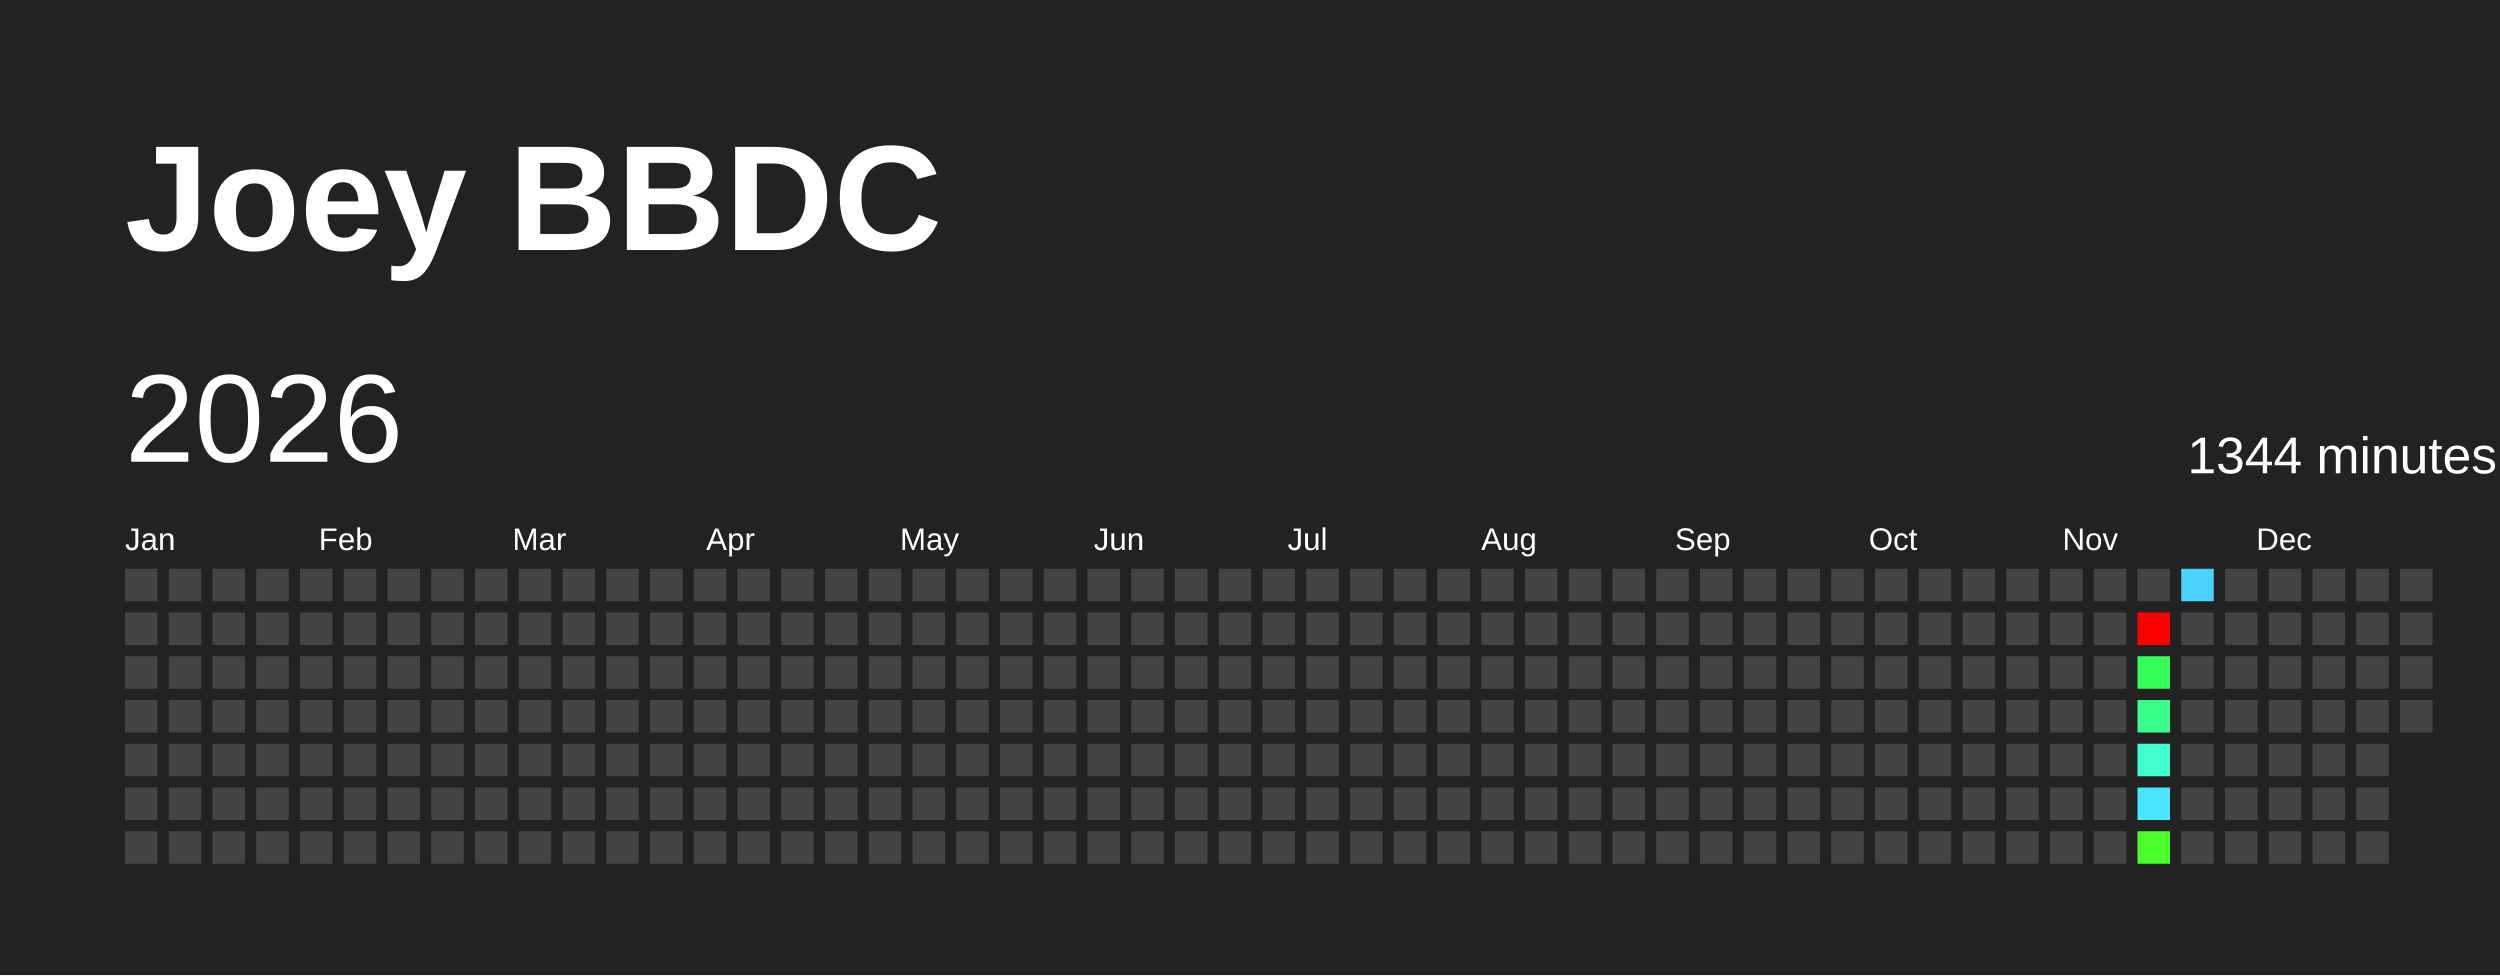
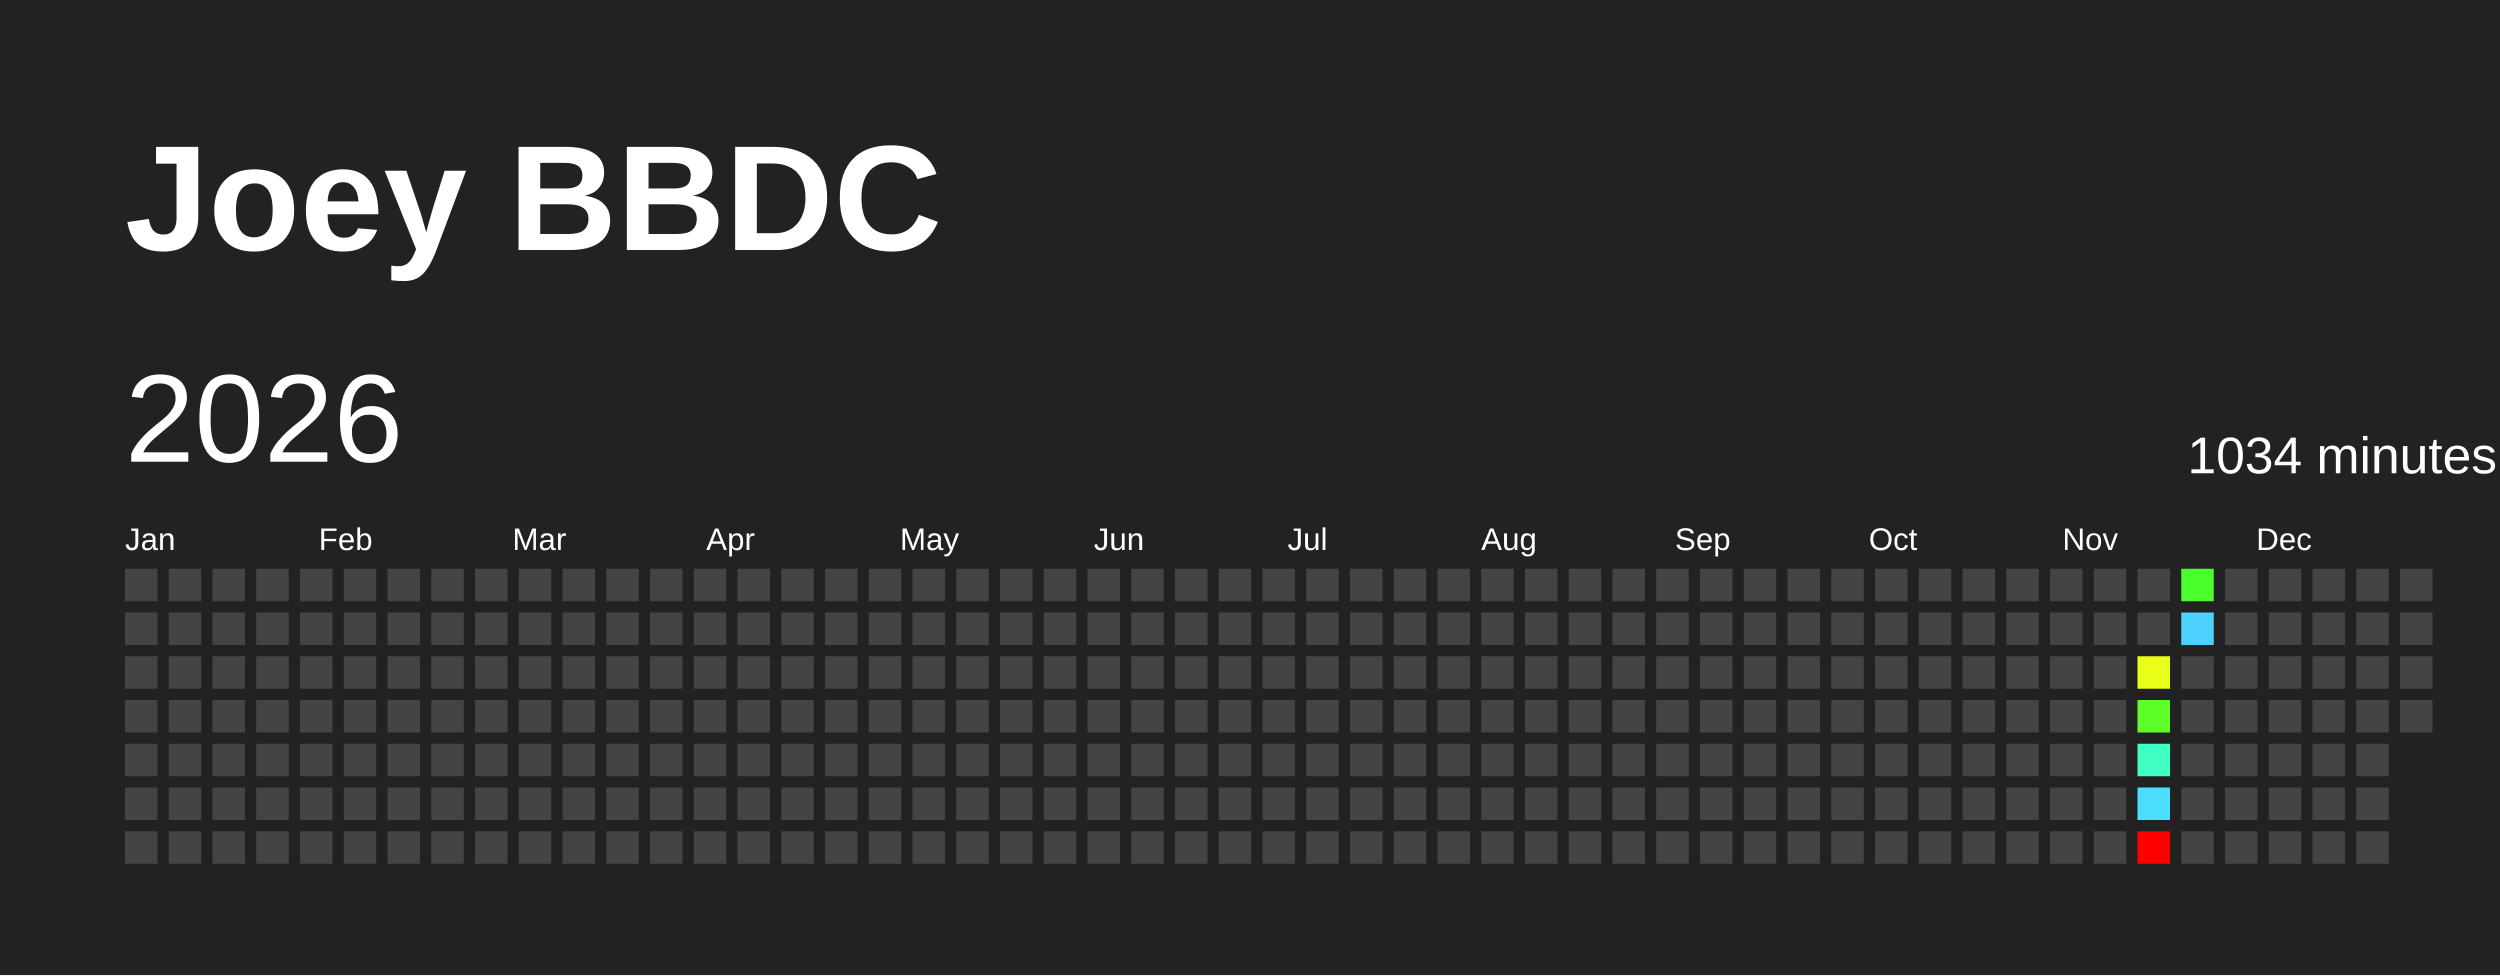
<svg xmlns="http://www.w3.org/2000/svg" baseProfile="full" height="78mm" version="1.1" viewBox="0,0,200,78" width="200mm">
  <defs />
  <rect fill="#222222" height="78" width="200" x="0" y="0" />
  <text fill="#FFFFFF" style="font-size:12px; font-family:Arial; font-weight:bold;" x="10" y="20">Joey BBDC</text>
  <text dominant-baseline="hanging" fill="#FFFFFF" style="font-size:10.0px; font-family:Arial;" x="10" y="30">2026</text>
-   <text dominant-baseline="hanging" fill="#FFFFFF" style="font-size:4.125px; font-family:Arial;" x="175" y="35">1344 minutes</text>
+   <text dominant-baseline="hanging" fill="#FFFFFF" style="font-size:4.125px; font-family:Arial;" x="175" y="35">1034 minutes</text>
  <text fill="#FFFFFF" style="font-size:2.5px; font-family:Arial" x="10.0" y="44">Jan</text>
  <text fill="#FFFFFF" style="font-size:2.5px; font-family:Arial" x="25.5" y="44">Feb</text>
  <text fill="#FFFFFF" style="font-size:2.5px; font-family:Arial" x="41.0" y="44">Mar</text>
  <text fill="#FFFFFF" style="font-size:2.5px; font-family:Arial" x="56.5" y="44">Apr</text>
  <text fill="#FFFFFF" style="font-size:2.5px; font-family:Arial" x="72.0" y="44">May</text>
  <text fill="#FFFFFF" style="font-size:2.5px; font-family:Arial" x="87.5" y="44">Jun</text>
  <text fill="#FFFFFF" style="font-size:2.5px; font-family:Arial" x="103.0" y="44">Jul</text>
  <text fill="#FFFFFF" style="font-size:2.5px; font-family:Arial" x="118.5" y="44">Aug</text>
  <text fill="#FFFFFF" style="font-size:2.5px; font-family:Arial" x="134.0" y="44">Sep</text>
  <text fill="#FFFFFF" style="font-size:2.5px; font-family:Arial" x="149.5" y="44">Oct</text>
  <text fill="#FFFFFF" style="font-size:2.5px; font-family:Arial" x="165.0" y="44">Nov</text>
  <text fill="#FFFFFF" style="font-size:2.5px; font-family:Arial" x="180.5" y="44">Dec</text>
  <rect fill="#444444" height="2.6" width="2.6" x="10.0" y="45.5" />
  <rect fill="#444444" height="2.6" width="2.6" x="10.0" y="49.0" />
  <rect fill="#444444" height="2.6" width="2.6" x="10.0" y="52.5" />
  <rect fill="#444444" height="2.6" width="2.6" x="10.0" y="56.0" />
  <rect fill="#444444" height="2.6" width="2.6" x="10.0" y="59.5" />
  <rect fill="#444444" height="2.6" width="2.6" x="10.0" y="63.0" />
  <rect fill="#444444" height="2.6" width="2.6" x="10.0" y="66.5" />
  <rect fill="#444444" height="2.6" width="2.6" x="13.5" y="45.5" />
  <rect fill="#444444" height="2.6" width="2.6" x="13.5" y="49.0" />
  <rect fill="#444444" height="2.6" width="2.6" x="13.5" y="52.5" />
  <rect fill="#444444" height="2.6" width="2.6" x="13.5" y="56.0" />
  <rect fill="#444444" height="2.6" width="2.6" x="13.5" y="59.5" />
  <rect fill="#444444" height="2.6" width="2.6" x="13.5" y="63.0" />
  <rect fill="#444444" height="2.6" width="2.6" x="13.5" y="66.5" />
  <rect fill="#444444" height="2.6" width="2.6" x="17.0" y="45.5" />
  <rect fill="#444444" height="2.6" width="2.6" x="17.0" y="49.0" />
  <rect fill="#444444" height="2.6" width="2.6" x="17.0" y="52.5" />
  <rect fill="#444444" height="2.6" width="2.6" x="17.0" y="56.0" />
  <rect fill="#444444" height="2.6" width="2.6" x="17.0" y="59.5" />
  <rect fill="#444444" height="2.6" width="2.6" x="17.0" y="63.0" />
  <rect fill="#444444" height="2.6" width="2.6" x="17.0" y="66.5" />
  <rect fill="#444444" height="2.6" width="2.6" x="20.5" y="45.5" />
  <rect fill="#444444" height="2.6" width="2.6" x="20.5" y="49.0" />
  <rect fill="#444444" height="2.6" width="2.6" x="20.5" y="52.5" />
  <rect fill="#444444" height="2.6" width="2.6" x="20.5" y="56.0" />
  <rect fill="#444444" height="2.6" width="2.6" x="20.5" y="59.5" />
  <rect fill="#444444" height="2.6" width="2.6" x="20.5" y="63.0" />
  <rect fill="#444444" height="2.6" width="2.6" x="20.5" y="66.5" />
  <rect fill="#444444" height="2.6" width="2.6" x="24.0" y="45.5" />
  <rect fill="#444444" height="2.6" width="2.6" x="24.0" y="49.0" />
  <rect fill="#444444" height="2.6" width="2.6" x="24.0" y="52.5" />
  <rect fill="#444444" height="2.6" width="2.6" x="24.0" y="56.0" />
  <rect fill="#444444" height="2.6" width="2.6" x="24.0" y="59.5" />
  <rect fill="#444444" height="2.6" width="2.6" x="24.0" y="63.0" />
  <rect fill="#444444" height="2.6" width="2.6" x="24.0" y="66.5" />
  <rect fill="#444444" height="2.6" width="2.6" x="27.5" y="45.5" />
  <rect fill="#444444" height="2.6" width="2.6" x="27.5" y="49.0" />
  <rect fill="#444444" height="2.6" width="2.6" x="27.5" y="52.5" />
  <rect fill="#444444" height="2.6" width="2.6" x="27.5" y="56.0" />
  <rect fill="#444444" height="2.6" width="2.6" x="27.5" y="59.5" />
  <rect fill="#444444" height="2.6" width="2.6" x="27.5" y="63.0" />
  <rect fill="#444444" height="2.6" width="2.6" x="27.5" y="66.5" />
  <rect fill="#444444" height="2.6" width="2.6" x="31.0" y="45.5" />
  <rect fill="#444444" height="2.6" width="2.6" x="31.0" y="49.0" />
  <rect fill="#444444" height="2.6" width="2.6" x="31.0" y="52.5" />
  <rect fill="#444444" height="2.6" width="2.6" x="31.0" y="56.0" />
  <rect fill="#444444" height="2.6" width="2.6" x="31.0" y="59.5" />
  <rect fill="#444444" height="2.6" width="2.6" x="31.0" y="63.0" />
  <rect fill="#444444" height="2.6" width="2.6" x="31.0" y="66.5" />
  <rect fill="#444444" height="2.6" width="2.6" x="34.5" y="45.5" />
  <rect fill="#444444" height="2.6" width="2.6" x="34.5" y="49.0" />
  <rect fill="#444444" height="2.6" width="2.6" x="34.5" y="52.5" />
  <rect fill="#444444" height="2.6" width="2.6" x="34.5" y="56.0" />
  <rect fill="#444444" height="2.6" width="2.6" x="34.5" y="59.5" />
  <rect fill="#444444" height="2.6" width="2.6" x="34.5" y="63.0" />
  <rect fill="#444444" height="2.6" width="2.6" x="34.5" y="66.5" />
  <rect fill="#444444" height="2.6" width="2.6" x="38.0" y="45.5" />
  <rect fill="#444444" height="2.6" width="2.6" x="38.0" y="49.0" />
  <rect fill="#444444" height="2.6" width="2.6" x="38.0" y="52.5" />
  <rect fill="#444444" height="2.6" width="2.6" x="38.0" y="56.0" />
  <rect fill="#444444" height="2.6" width="2.6" x="38.0" y="59.5" />
  <rect fill="#444444" height="2.6" width="2.6" x="38.0" y="63.0" />
  <rect fill="#444444" height="2.6" width="2.6" x="38.0" y="66.5" />
  <rect fill="#444444" height="2.6" width="2.6" x="41.5" y="45.5" />
  <rect fill="#444444" height="2.6" width="2.6" x="41.5" y="49.0" />
  <rect fill="#444444" height="2.6" width="2.6" x="41.5" y="52.5" />
  <rect fill="#444444" height="2.6" width="2.6" x="41.5" y="56.0" />
  <rect fill="#444444" height="2.6" width="2.6" x="41.5" y="59.5" />
  <rect fill="#444444" height="2.6" width="2.6" x="41.5" y="63.0" />
  <rect fill="#444444" height="2.6" width="2.6" x="41.5" y="66.5" />
  <rect fill="#444444" height="2.6" width="2.6" x="45.0" y="45.5" />
  <rect fill="#444444" height="2.6" width="2.6" x="45.0" y="49.0" />
  <rect fill="#444444" height="2.6" width="2.6" x="45.0" y="52.5" />
  <rect fill="#444444" height="2.6" width="2.6" x="45.0" y="56.0" />
  <rect fill="#444444" height="2.6" width="2.6" x="45.0" y="59.5" />
  <rect fill="#444444" height="2.6" width="2.6" x="45.0" y="63.0" />
  <rect fill="#444444" height="2.6" width="2.6" x="45.0" y="66.5" />
  <rect fill="#444444" height="2.6" width="2.6" x="48.5" y="45.5" />
  <rect fill="#444444" height="2.6" width="2.6" x="48.5" y="49.0" />
  <rect fill="#444444" height="2.6" width="2.6" x="48.5" y="52.5" />
  <rect fill="#444444" height="2.6" width="2.6" x="48.5" y="56.0" />
  <rect fill="#444444" height="2.6" width="2.6" x="48.5" y="59.5" />
  <rect fill="#444444" height="2.6" width="2.6" x="48.5" y="63.0" />
  <rect fill="#444444" height="2.6" width="2.6" x="48.5" y="66.5" />
  <rect fill="#444444" height="2.6" width="2.6" x="52.0" y="45.5" />
  <rect fill="#444444" height="2.6" width="2.6" x="52.0" y="49.0" />
  <rect fill="#444444" height="2.6" width="2.6" x="52.0" y="52.5" />
  <rect fill="#444444" height="2.6" width="2.6" x="52.0" y="56.0" />
  <rect fill="#444444" height="2.6" width="2.6" x="52.0" y="59.5" />
  <rect fill="#444444" height="2.6" width="2.6" x="52.0" y="63.0" />
  <rect fill="#444444" height="2.6" width="2.6" x="52.0" y="66.5" />
  <rect fill="#444444" height="2.6" width="2.6" x="55.5" y="45.5" />
  <rect fill="#444444" height="2.6" width="2.6" x="55.5" y="49.0" />
  <rect fill="#444444" height="2.6" width="2.6" x="55.5" y="52.5" />
  <rect fill="#444444" height="2.6" width="2.6" x="55.5" y="56.0" />
  <rect fill="#444444" height="2.6" width="2.6" x="55.5" y="59.5" />
  <rect fill="#444444" height="2.6" width="2.6" x="55.5" y="63.0" />
  <rect fill="#444444" height="2.6" width="2.6" x="55.5" y="66.5" />
  <rect fill="#444444" height="2.6" width="2.6" x="59.0" y="45.5" />
  <rect fill="#444444" height="2.6" width="2.6" x="59.0" y="49.0" />
  <rect fill="#444444" height="2.6" width="2.6" x="59.0" y="52.5" />
  <rect fill="#444444" height="2.6" width="2.6" x="59.0" y="56.0" />
  <rect fill="#444444" height="2.6" width="2.6" x="59.0" y="59.5" />
  <rect fill="#444444" height="2.6" width="2.6" x="59.0" y="63.0" />
  <rect fill="#444444" height="2.6" width="2.6" x="59.0" y="66.5" />
  <rect fill="#444444" height="2.6" width="2.6" x="62.5" y="45.5" />
  <rect fill="#444444" height="2.6" width="2.6" x="62.5" y="49.0" />
  <rect fill="#444444" height="2.6" width="2.6" x="62.5" y="52.5" />
  <rect fill="#444444" height="2.6" width="2.6" x="62.5" y="56.0" />
  <rect fill="#444444" height="2.6" width="2.6" x="62.5" y="59.5" />
  <rect fill="#444444" height="2.6" width="2.6" x="62.5" y="63.0" />
  <rect fill="#444444" height="2.6" width="2.6" x="62.5" y="66.5" />
  <rect fill="#444444" height="2.6" width="2.6" x="66.0" y="45.5" />
  <rect fill="#444444" height="2.6" width="2.6" x="66.0" y="49.0" />
  <rect fill="#444444" height="2.6" width="2.6" x="66.0" y="52.5" />
  <rect fill="#444444" height="2.6" width="2.6" x="66.0" y="56.0" />
  <rect fill="#444444" height="2.6" width="2.6" x="66.0" y="59.5" />
  <rect fill="#444444" height="2.6" width="2.6" x="66.0" y="63.0" />
  <rect fill="#444444" height="2.6" width="2.6" x="66.0" y="66.5" />
  <rect fill="#444444" height="2.6" width="2.6" x="69.5" y="45.5" />
  <rect fill="#444444" height="2.6" width="2.6" x="69.5" y="49.0" />
  <rect fill="#444444" height="2.6" width="2.6" x="69.5" y="52.5" />
  <rect fill="#444444" height="2.6" width="2.6" x="69.5" y="56.0" />
  <rect fill="#444444" height="2.6" width="2.6" x="69.5" y="59.5" />
  <rect fill="#444444" height="2.6" width="2.6" x="69.5" y="63.0" />
  <rect fill="#444444" height="2.6" width="2.6" x="69.5" y="66.5" />
  <rect fill="#444444" height="2.6" width="2.6" x="73.0" y="45.5" />
  <rect fill="#444444" height="2.6" width="2.6" x="73.0" y="49.0" />
  <rect fill="#444444" height="2.6" width="2.6" x="73.0" y="52.5" />
  <rect fill="#444444" height="2.6" width="2.6" x="73.0" y="56.0" />
  <rect fill="#444444" height="2.6" width="2.6" x="73.0" y="59.5" />
  <rect fill="#444444" height="2.6" width="2.6" x="73.0" y="63.0" />
  <rect fill="#444444" height="2.6" width="2.6" x="73.0" y="66.5" />
  <rect fill="#444444" height="2.6" width="2.6" x="76.5" y="45.5" />
  <rect fill="#444444" height="2.6" width="2.6" x="76.5" y="49.0" />
  <rect fill="#444444" height="2.6" width="2.6" x="76.5" y="52.5" />
  <rect fill="#444444" height="2.6" width="2.6" x="76.5" y="56.0" />
  <rect fill="#444444" height="2.6" width="2.6" x="76.5" y="59.5" />
  <rect fill="#444444" height="2.6" width="2.6" x="76.5" y="63.0" />
  <rect fill="#444444" height="2.6" width="2.6" x="76.5" y="66.5" />
  <rect fill="#444444" height="2.6" width="2.6" x="80.0" y="45.5" />
  <rect fill="#444444" height="2.6" width="2.6" x="80.0" y="49.0" />
  <rect fill="#444444" height="2.6" width="2.6" x="80.0" y="52.5" />
  <rect fill="#444444" height="2.6" width="2.6" x="80.0" y="56.0" />
  <rect fill="#444444" height="2.6" width="2.6" x="80.0" y="59.5" />
  <rect fill="#444444" height="2.6" width="2.6" x="80.0" y="63.0" />
  <rect fill="#444444" height="2.6" width="2.6" x="80.0" y="66.5" />
  <rect fill="#444444" height="2.6" width="2.6" x="83.5" y="45.5" />
  <rect fill="#444444" height="2.6" width="2.6" x="83.5" y="49.0" />
  <rect fill="#444444" height="2.6" width="2.6" x="83.5" y="52.5" />
  <rect fill="#444444" height="2.6" width="2.6" x="83.5" y="56.0" />
  <rect fill="#444444" height="2.6" width="2.6" x="83.5" y="59.5" />
  <rect fill="#444444" height="2.6" width="2.6" x="83.5" y="63.0" />
  <rect fill="#444444" height="2.6" width="2.6" x="83.5" y="66.5" />
  <rect fill="#444444" height="2.6" width="2.6" x="87.0" y="45.5" />
  <rect fill="#444444" height="2.6" width="2.6" x="87.0" y="49.0" />
  <rect fill="#444444" height="2.6" width="2.6" x="87.0" y="52.5" />
  <rect fill="#444444" height="2.6" width="2.6" x="87.0" y="56.0" />
  <rect fill="#444444" height="2.6" width="2.6" x="87.0" y="59.5" />
  <rect fill="#444444" height="2.6" width="2.6" x="87.0" y="63.0" />
  <rect fill="#444444" height="2.6" width="2.6" x="87.0" y="66.5" />
  <rect fill="#444444" height="2.6" width="2.6" x="90.5" y="45.5" />
  <rect fill="#444444" height="2.6" width="2.6" x="90.5" y="49.0" />
  <rect fill="#444444" height="2.6" width="2.6" x="90.5" y="52.5" />
  <rect fill="#444444" height="2.6" width="2.6" x="90.5" y="56.0" />
  <rect fill="#444444" height="2.6" width="2.6" x="90.5" y="59.5" />
  <rect fill="#444444" height="2.6" width="2.6" x="90.5" y="63.0" />
  <rect fill="#444444" height="2.6" width="2.6" x="90.5" y="66.5" />
  <rect fill="#444444" height="2.6" width="2.6" x="94.0" y="45.5" />
  <rect fill="#444444" height="2.6" width="2.6" x="94.0" y="49.0" />
  <rect fill="#444444" height="2.6" width="2.6" x="94.0" y="52.5" />
  <rect fill="#444444" height="2.6" width="2.6" x="94.0" y="56.0" />
  <rect fill="#444444" height="2.6" width="2.6" x="94.0" y="59.5" />
  <rect fill="#444444" height="2.6" width="2.6" x="94.0" y="63.0" />
  <rect fill="#444444" height="2.6" width="2.6" x="94.0" y="66.5" />
  <rect fill="#444444" height="2.6" width="2.6" x="97.5" y="45.5" />
  <rect fill="#444444" height="2.6" width="2.6" x="97.5" y="49.0" />
  <rect fill="#444444" height="2.6" width="2.6" x="97.5" y="52.5" />
  <rect fill="#444444" height="2.6" width="2.6" x="97.5" y="56.0" />
  <rect fill="#444444" height="2.6" width="2.6" x="97.5" y="59.5" />
  <rect fill="#444444" height="2.6" width="2.6" x="97.5" y="63.0" />
  <rect fill="#444444" height="2.6" width="2.6" x="97.5" y="66.5" />
  <rect fill="#444444" height="2.6" width="2.6" x="101.0" y="45.5" />
  <rect fill="#444444" height="2.6" width="2.6" x="101.0" y="49.0" />
  <rect fill="#444444" height="2.6" width="2.6" x="101.0" y="52.5" />
  <rect fill="#444444" height="2.6" width="2.6" x="101.0" y="56.0" />
  <rect fill="#444444" height="2.6" width="2.6" x="101.0" y="59.5" />
  <rect fill="#444444" height="2.6" width="2.6" x="101.0" y="63.0" />
  <rect fill="#444444" height="2.6" width="2.6" x="101.0" y="66.5" />
  <rect fill="#444444" height="2.6" width="2.6" x="104.5" y="45.5" />
  <rect fill="#444444" height="2.6" width="2.6" x="104.5" y="49.0" />
  <rect fill="#444444" height="2.6" width="2.6" x="104.5" y="52.5" />
  <rect fill="#444444" height="2.6" width="2.6" x="104.5" y="56.0" />
  <rect fill="#444444" height="2.6" width="2.6" x="104.5" y="59.5" />
  <rect fill="#444444" height="2.6" width="2.6" x="104.5" y="63.0" />
  <rect fill="#444444" height="2.6" width="2.6" x="104.5" y="66.5" />
  <rect fill="#444444" height="2.6" width="2.6" x="108.0" y="45.5" />
  <rect fill="#444444" height="2.6" width="2.6" x="108.0" y="49.0" />
  <rect fill="#444444" height="2.6" width="2.6" x="108.0" y="52.5" />
  <rect fill="#444444" height="2.6" width="2.6" x="108.0" y="56.0" />
  <rect fill="#444444" height="2.6" width="2.6" x="108.0" y="59.5" />
  <rect fill="#444444" height="2.6" width="2.6" x="108.0" y="63.0" />
  <rect fill="#444444" height="2.6" width="2.6" x="108.0" y="66.5" />
  <rect fill="#444444" height="2.6" width="2.6" x="111.5" y="45.5" />
  <rect fill="#444444" height="2.6" width="2.6" x="111.5" y="49.0" />
  <rect fill="#444444" height="2.6" width="2.6" x="111.5" y="52.5" />
  <rect fill="#444444" height="2.6" width="2.6" x="111.5" y="56.0" />
  <rect fill="#444444" height="2.6" width="2.6" x="111.5" y="59.5" />
  <rect fill="#444444" height="2.6" width="2.6" x="111.5" y="63.0" />
  <rect fill="#444444" height="2.6" width="2.6" x="111.5" y="66.5" />
  <rect fill="#444444" height="2.6" width="2.6" x="115.0" y="45.5" />
  <rect fill="#444444" height="2.6" width="2.6" x="115.0" y="49.0" />
  <rect fill="#444444" height="2.6" width="2.6" x="115.0" y="52.5" />
  <rect fill="#444444" height="2.6" width="2.6" x="115.0" y="56.0" />
  <rect fill="#444444" height="2.6" width="2.6" x="115.0" y="59.5" />
  <rect fill="#444444" height="2.6" width="2.6" x="115.0" y="63.0" />
  <rect fill="#444444" height="2.6" width="2.6" x="115.0" y="66.5" />
  <rect fill="#444444" height="2.6" width="2.6" x="118.5" y="45.5" />
  <rect fill="#444444" height="2.6" width="2.6" x="118.5" y="49.0" />
  <rect fill="#444444" height="2.6" width="2.6" x="118.5" y="52.5" />
  <rect fill="#444444" height="2.6" width="2.6" x="118.5" y="56.0" />
  <rect fill="#444444" height="2.6" width="2.6" x="118.5" y="59.5" />
  <rect fill="#444444" height="2.6" width="2.6" x="118.5" y="63.0" />
  <rect fill="#444444" height="2.6" width="2.6" x="118.5" y="66.5" />
  <rect fill="#444444" height="2.6" width="2.6" x="122.0" y="45.5" />
  <rect fill="#444444" height="2.6" width="2.6" x="122.0" y="49.0" />
  <rect fill="#444444" height="2.6" width="2.6" x="122.0" y="52.5" />
  <rect fill="#444444" height="2.6" width="2.6" x="122.0" y="56.0" />
  <rect fill="#444444" height="2.6" width="2.6" x="122.0" y="59.5" />
  <rect fill="#444444" height="2.6" width="2.6" x="122.0" y="63.0" />
  <rect fill="#444444" height="2.6" width="2.6" x="122.0" y="66.5" />
  <rect fill="#444444" height="2.6" width="2.6" x="125.5" y="45.5" />
  <rect fill="#444444" height="2.6" width="2.6" x="125.5" y="49.0" />
  <rect fill="#444444" height="2.6" width="2.6" x="125.5" y="52.5" />
  <rect fill="#444444" height="2.6" width="2.6" x="125.5" y="56.0" />
  <rect fill="#444444" height="2.6" width="2.6" x="125.5" y="59.5" />
  <rect fill="#444444" height="2.6" width="2.6" x="125.5" y="63.0" />
  <rect fill="#444444" height="2.6" width="2.6" x="125.5" y="66.5" />
  <rect fill="#444444" height="2.6" width="2.6" x="129.0" y="45.5" />
  <rect fill="#444444" height="2.6" width="2.6" x="129.0" y="49.0" />
  <rect fill="#444444" height="2.6" width="2.6" x="129.0" y="52.5" />
  <rect fill="#444444" height="2.6" width="2.6" x="129.0" y="56.0" />
  <rect fill="#444444" height="2.6" width="2.6" x="129.0" y="59.5" />
  <rect fill="#444444" height="2.6" width="2.6" x="129.0" y="63.0" />
  <rect fill="#444444" height="2.6" width="2.6" x="129.0" y="66.5" />
  <rect fill="#444444" height="2.6" width="2.6" x="132.5" y="45.5" />
  <rect fill="#444444" height="2.6" width="2.6" x="132.5" y="49.0" />
  <rect fill="#444444" height="2.6" width="2.6" x="132.5" y="52.5" />
  <rect fill="#444444" height="2.6" width="2.6" x="132.5" y="56.0" />
  <rect fill="#444444" height="2.6" width="2.6" x="132.5" y="59.5" />
  <rect fill="#444444" height="2.6" width="2.6" x="132.5" y="63.0" />
  <rect fill="#444444" height="2.6" width="2.6" x="132.5" y="66.5" />
  <rect fill="#444444" height="2.6" width="2.6" x="136.0" y="45.5" />
  <rect fill="#444444" height="2.6" width="2.6" x="136.0" y="49.0" />
  <rect fill="#444444" height="2.6" width="2.6" x="136.0" y="52.5" />
  <rect fill="#444444" height="2.6" width="2.6" x="136.0" y="56.0" />
  <rect fill="#444444" height="2.6" width="2.6" x="136.0" y="59.5" />
  <rect fill="#444444" height="2.6" width="2.6" x="136.0" y="63.0" />
  <rect fill="#444444" height="2.6" width="2.6" x="136.0" y="66.5" />
  <rect fill="#444444" height="2.6" width="2.6" x="139.5" y="45.5" />
  <rect fill="#444444" height="2.6" width="2.6" x="139.5" y="49.0" />
  <rect fill="#444444" height="2.6" width="2.6" x="139.5" y="52.5" />
  <rect fill="#444444" height="2.6" width="2.6" x="139.5" y="56.0" />
  <rect fill="#444444" height="2.6" width="2.6" x="139.5" y="59.5" />
  <rect fill="#444444" height="2.6" width="2.6" x="139.5" y="63.0" />
  <rect fill="#444444" height="2.6" width="2.6" x="139.5" y="66.5" />
  <rect fill="#444444" height="2.6" width="2.6" x="143.0" y="45.5" />
  <rect fill="#444444" height="2.6" width="2.6" x="143.0" y="49.0" />
  <rect fill="#444444" height="2.6" width="2.6" x="143.0" y="52.5" />
  <rect fill="#444444" height="2.6" width="2.6" x="143.0" y="56.0" />
  <rect fill="#444444" height="2.6" width="2.6" x="143.0" y="59.5" />
  <rect fill="#444444" height="2.6" width="2.6" x="143.0" y="63.0" />
  <rect fill="#444444" height="2.6" width="2.6" x="143.0" y="66.5" />
  <rect fill="#444444" height="2.6" width="2.6" x="146.5" y="45.5" />
  <rect fill="#444444" height="2.6" width="2.6" x="146.5" y="49.0" />
  <rect fill="#444444" height="2.6" width="2.6" x="146.5" y="52.5" />
  <rect fill="#444444" height="2.6" width="2.6" x="146.5" y="56.0" />
  <rect fill="#444444" height="2.6" width="2.6" x="146.5" y="59.5" />
  <rect fill="#444444" height="2.6" width="2.6" x="146.5" y="63.0" />
  <rect fill="#444444" height="2.6" width="2.6" x="146.5" y="66.5" />
  <rect fill="#444444" height="2.6" width="2.6" x="150.0" y="45.5" />
  <rect fill="#444444" height="2.6" width="2.6" x="150.0" y="49.0" />
  <rect fill="#444444" height="2.6" width="2.6" x="150.0" y="52.5" />
  <rect fill="#444444" height="2.6" width="2.6" x="150.0" y="56.0" />
  <rect fill="#444444" height="2.6" width="2.6" x="150.0" y="59.5" />
  <rect fill="#444444" height="2.6" width="2.6" x="150.0" y="63.0" />
  <rect fill="#444444" height="2.6" width="2.6" x="150.0" y="66.5" />
  <rect fill="#444444" height="2.6" width="2.6" x="153.5" y="45.5" />
  <rect fill="#444444" height="2.6" width="2.6" x="153.5" y="49.0" />
  <rect fill="#444444" height="2.6" width="2.6" x="153.5" y="52.5" />
  <rect fill="#444444" height="2.6" width="2.6" x="153.5" y="56.0" />
  <rect fill="#444444" height="2.6" width="2.6" x="153.5" y="59.5" />
  <rect fill="#444444" height="2.6" width="2.6" x="153.5" y="63.0" />
  <rect fill="#444444" height="2.6" width="2.6" x="153.5" y="66.5" />
  <rect fill="#444444" height="2.6" width="2.6" x="157.0" y="45.5" />
  <rect fill="#444444" height="2.6" width="2.6" x="157.0" y="49.0" />
  <rect fill="#444444" height="2.6" width="2.6" x="157.0" y="52.5" />
  <rect fill="#444444" height="2.6" width="2.6" x="157.0" y="56.0" />
  <rect fill="#444444" height="2.6" width="2.6" x="157.0" y="59.5" />
  <rect fill="#444444" height="2.6" width="2.6" x="157.0" y="63.0" />
  <rect fill="#444444" height="2.6" width="2.6" x="157.0" y="66.5" />
  <rect fill="#444444" height="2.6" width="2.6" x="160.5" y="45.5" />
  <rect fill="#444444" height="2.6" width="2.6" x="160.5" y="49.0" />
  <rect fill="#444444" height="2.6" width="2.6" x="160.5" y="52.5" />
  <rect fill="#444444" height="2.6" width="2.6" x="160.5" y="56.0" />
  <rect fill="#444444" height="2.6" width="2.6" x="160.5" y="59.5" />
  <rect fill="#444444" height="2.6" width="2.6" x="160.5" y="63.0" />
  <rect fill="#444444" height="2.6" width="2.6" x="160.5" y="66.5" />
  <rect fill="#444444" height="2.6" width="2.6" x="164.0" y="45.5" />
  <rect fill="#444444" height="2.6" width="2.6" x="164.0" y="49.0" />
  <rect fill="#444444" height="2.6" width="2.6" x="164.0" y="52.5" />
  <rect fill="#444444" height="2.6" width="2.6" x="164.0" y="56.0" />
  <rect fill="#444444" height="2.6" width="2.6" x="164.0" y="59.5" />
  <rect fill="#444444" height="2.6" width="2.6" x="164.0" y="63.0" />
  <rect fill="#444444" height="2.6" width="2.6" x="164.0" y="66.5" />
  <rect fill="#444444" height="2.6" width="2.6" x="167.5" y="45.5" />
  <rect fill="#444444" height="2.6" width="2.6" x="167.5" y="49.0" />
  <rect fill="#444444" height="2.6" width="2.6" x="167.5" y="52.5" />
  <rect fill="#444444" height="2.6" width="2.6" x="167.5" y="56.0" />
  <rect fill="#444444" height="2.6" width="2.6" x="167.5" y="59.5" />
  <rect fill="#444444" height="2.6" width="2.6" x="167.5" y="63.0" />
  <rect fill="#444444" height="2.6" width="2.6" x="167.5" y="66.5" />
  <rect fill="#444444" height="2.6" width="2.6" x="171.0" y="45.5" />
-   <rect fill="red" height="2.6" width="2.6" x="171.0" y="49.0" />
-   <rect fill="#34ff58" height="2.6" width="2.6" x="171.0" y="52.5" />
-   <rect fill="#39ff8a" height="2.6" width="2.6" x="171.0" y="56.0" />
-   <rect fill="#41ffcf" height="2.6" width="2.6" x="171.0" y="59.5" />
-   <rect fill="#4ae5ff" height="2.6" width="2.6" x="171.0" y="63.0" />
-   <rect fill="#4bff2c" height="2.6" width="2.6" x="171.0" y="66.5" />
-   <rect fill="#4dd2ff" height="2.6" width="2.6" x="174.5" y="45.5" />
-   <rect fill="#444444" height="2.6" width="2.6" x="174.5" y="49.0" />
+   <rect fill="#444444" height="2.6" width="2.6" x="171.0" y="49.0" />
+   <rect fill="#e9ff1a" height="2.6" width="2.6" x="171.0" y="52.5" />
+   <rect fill="#5eff29" height="2.6" width="2.6" x="171.0" y="56.0" />
+   <rect fill="#40ffc5" height="2.6" width="2.6" x="171.0" y="59.5" />
+   <rect fill="#4bdeff" height="2.6" width="2.6" x="171.0" y="63.0" />
+   <rect fill="red" height="2.6" width="2.6" x="171.0" y="66.5" />
+   <rect fill="#4bff2c" height="2.6" width="2.6" x="174.5" y="45.5" />
+   <rect fill="#4dd2ff" height="2.6" width="2.6" x="174.5" y="49.0" />
  <rect fill="#444444" height="2.6" width="2.6" x="174.5" y="52.5" />
  <rect fill="#444444" height="2.6" width="2.6" x="174.5" y="56.0" />
  <rect fill="#444444" height="2.6" width="2.6" x="174.5" y="59.5" />
  <rect fill="#444444" height="2.6" width="2.6" x="174.5" y="63.0" />
  <rect fill="#444444" height="2.6" width="2.6" x="174.5" y="66.5" />
  <rect fill="#444444" height="2.6" width="2.6" x="178.0" y="45.5" />
  <rect fill="#444444" height="2.6" width="2.6" x="178.0" y="49.0" />
  <rect fill="#444444" height="2.6" width="2.6" x="178.0" y="52.5" />
  <rect fill="#444444" height="2.6" width="2.6" x="178.0" y="56.0" />
  <rect fill="#444444" height="2.6" width="2.6" x="178.0" y="59.5" />
  <rect fill="#444444" height="2.6" width="2.6" x="178.0" y="63.0" />
  <rect fill="#444444" height="2.6" width="2.6" x="178.0" y="66.5" />
  <rect fill="#444444" height="2.6" width="2.6" x="181.5" y="45.5" />
  <rect fill="#444444" height="2.6" width="2.6" x="181.5" y="49.0" />
  <rect fill="#444444" height="2.6" width="2.6" x="181.5" y="52.5" />
  <rect fill="#444444" height="2.6" width="2.6" x="181.5" y="56.0" />
  <rect fill="#444444" height="2.6" width="2.6" x="181.5" y="59.5" />
  <rect fill="#444444" height="2.6" width="2.6" x="181.5" y="63.0" />
  <rect fill="#444444" height="2.6" width="2.6" x="181.5" y="66.5" />
  <rect fill="#444444" height="2.6" width="2.6" x="185.0" y="45.5" />
  <rect fill="#444444" height="2.6" width="2.6" x="185.0" y="49.0" />
  <rect fill="#444444" height="2.6" width="2.6" x="185.0" y="52.5" />
  <rect fill="#444444" height="2.6" width="2.6" x="185.0" y="56.0" />
  <rect fill="#444444" height="2.6" width="2.6" x="185.0" y="59.5" />
  <rect fill="#444444" height="2.6" width="2.6" x="185.0" y="63.0" />
  <rect fill="#444444" height="2.6" width="2.6" x="185.0" y="66.5" />
  <rect fill="#444444" height="2.6" width="2.6" x="188.5" y="45.5" />
  <rect fill="#444444" height="2.6" width="2.6" x="188.5" y="49.0" />
  <rect fill="#444444" height="2.6" width="2.6" x="188.5" y="52.5" />
  <rect fill="#444444" height="2.6" width="2.6" x="188.5" y="56.0" />
  <rect fill="#444444" height="2.6" width="2.6" x="188.5" y="59.5" />
  <rect fill="#444444" height="2.6" width="2.6" x="188.5" y="63.0" />
  <rect fill="#444444" height="2.6" width="2.6" x="188.5" y="66.5" />
  <rect fill="#444444" height="2.6" width="2.6" x="192.0" y="45.5" />
  <rect fill="#444444" height="2.6" width="2.6" x="192.0" y="49.0" />
  <rect fill="#444444" height="2.6" width="2.6" x="192.0" y="52.5" />
  <rect fill="#444444" height="2.6" width="2.6" x="192.0" y="56.0" />
</svg>
